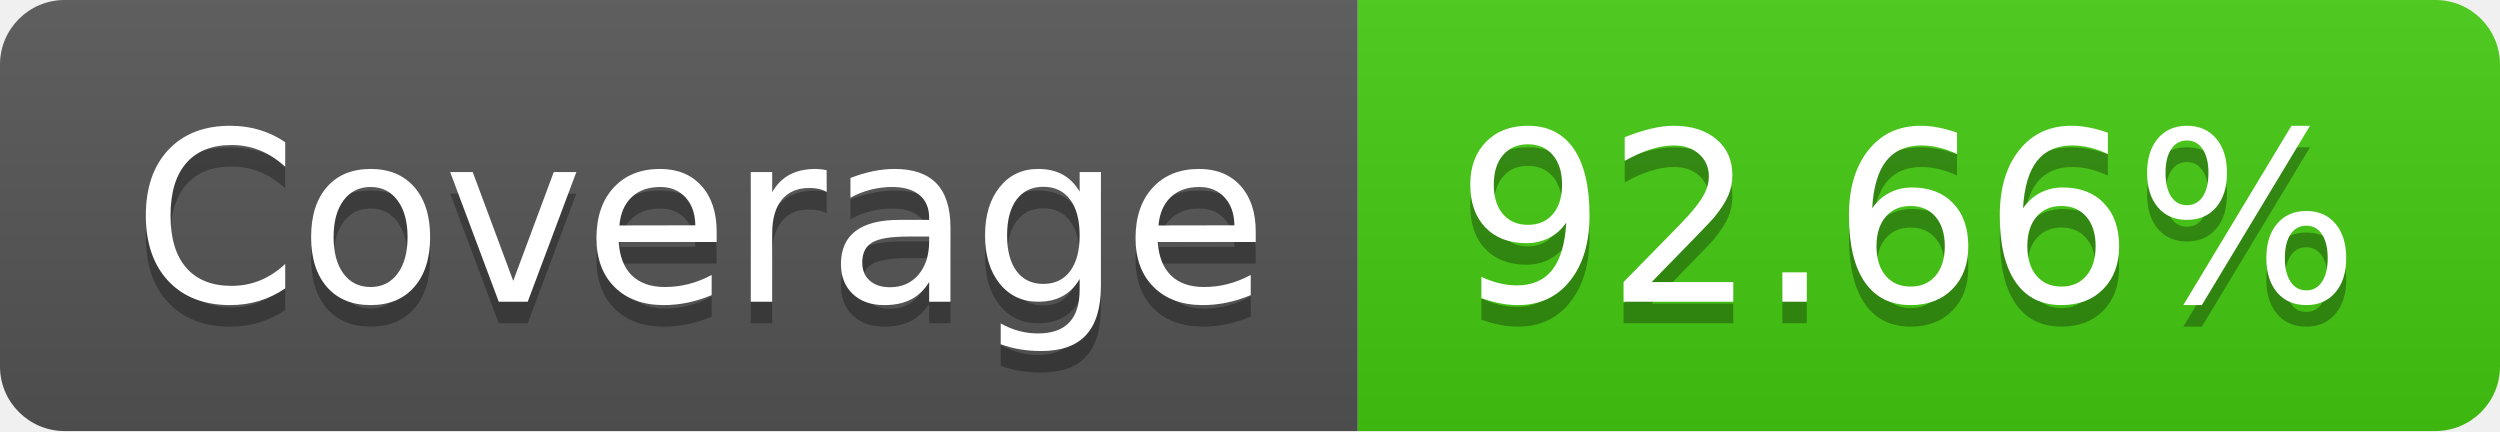
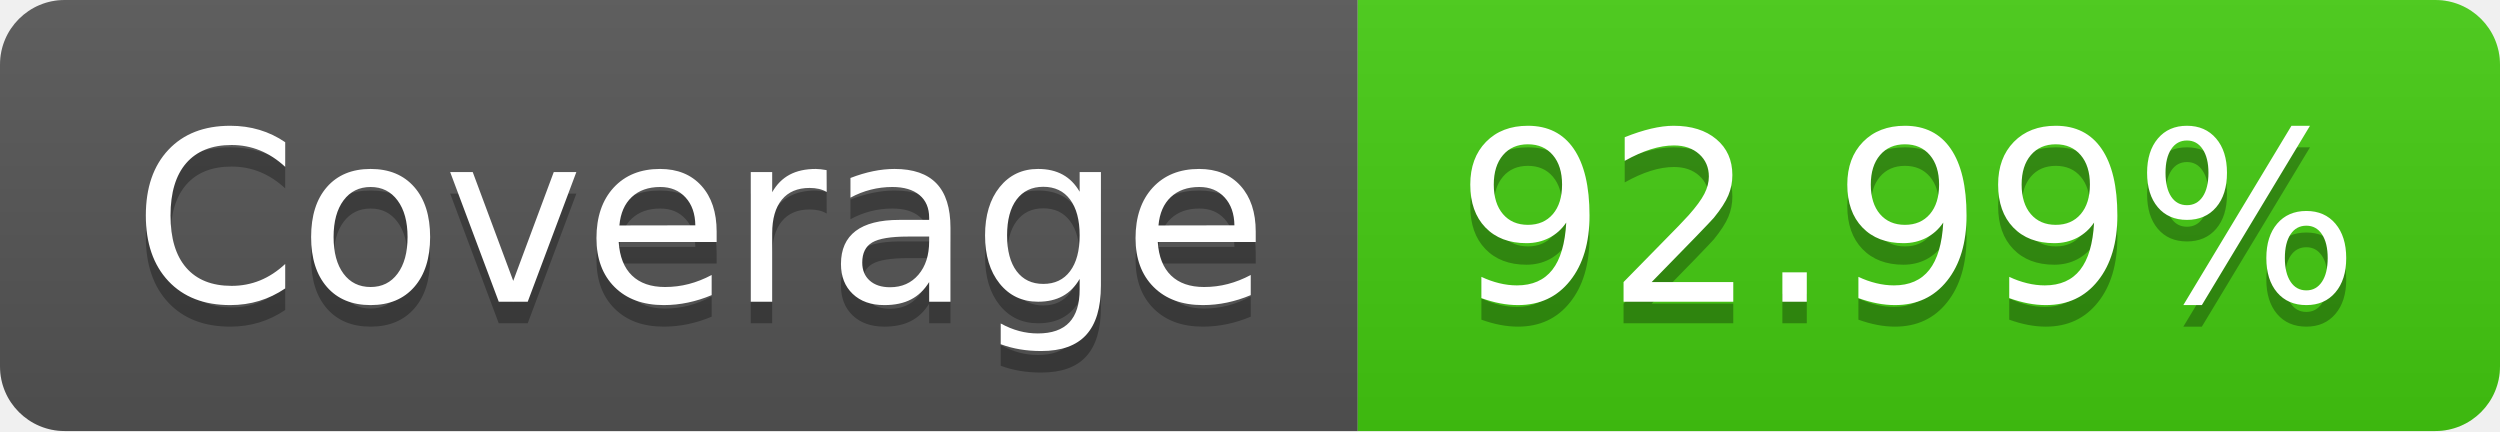
- <svg xmlns="http://www.w3.org/2000/svg" width="116" height="20" role="img" aria-label="Coverage: 92.66%">
+ <svg xmlns="http://www.w3.org/2000/svg" width="116" height="20" role="img" aria-label="Coverage: 92.99%">
  <linearGradient id="s" x2="0" y2="100%">
    <stop offset="0" stop-color="#bbb" stop-opacity=".1" />
    <stop offset="1" stop-opacity=".1" />
  </linearGradient>
  <clipPath id="r">
    <rect width="116" height="20" rx="3" fill="#fff" />
  </clipPath>
  <g clip-path="url(#r)">
    <rect width="63" height="20" fill="#555" />
    <rect x="63" width="53" height="20" fill="#4c1" />
    <rect width="116" height="20" fill="url(#s)" />
  </g>
  <g fill="#fff" text-anchor="middle" font-family="Verdana,Geneva,DejaVu Sans,sans-serif" text-rendering="geometricPrecision" font-size="110">
    <text aria-hidden="true" x="325" y="150" fill="#010101" fill-opacity=".3" transform="scale(.1)" textLength="530">Coverage</text>
    <text x="325" y="140" transform="scale(.1)" fill="#fff" textLength="530">Coverage</text>
-     <text aria-hidden="true" x="885" y="150" fill="#010101" fill-opacity=".3" transform="scale(.1)" textLength="430">92.66%</text>
-     <text x="885" y="140" transform="scale(.1)" fill="#fff" textLength="430">92.66%</text>
+     <text aria-hidden="true" x="885" y="150" fill="#010101" fill-opacity=".3" transform="scale(.1)" textLength="430">92.99%</text>
+     <text x="885" y="140" transform="scale(.1)" fill="#fff" textLength="430">92.99%</text>
  </g>
</svg>
